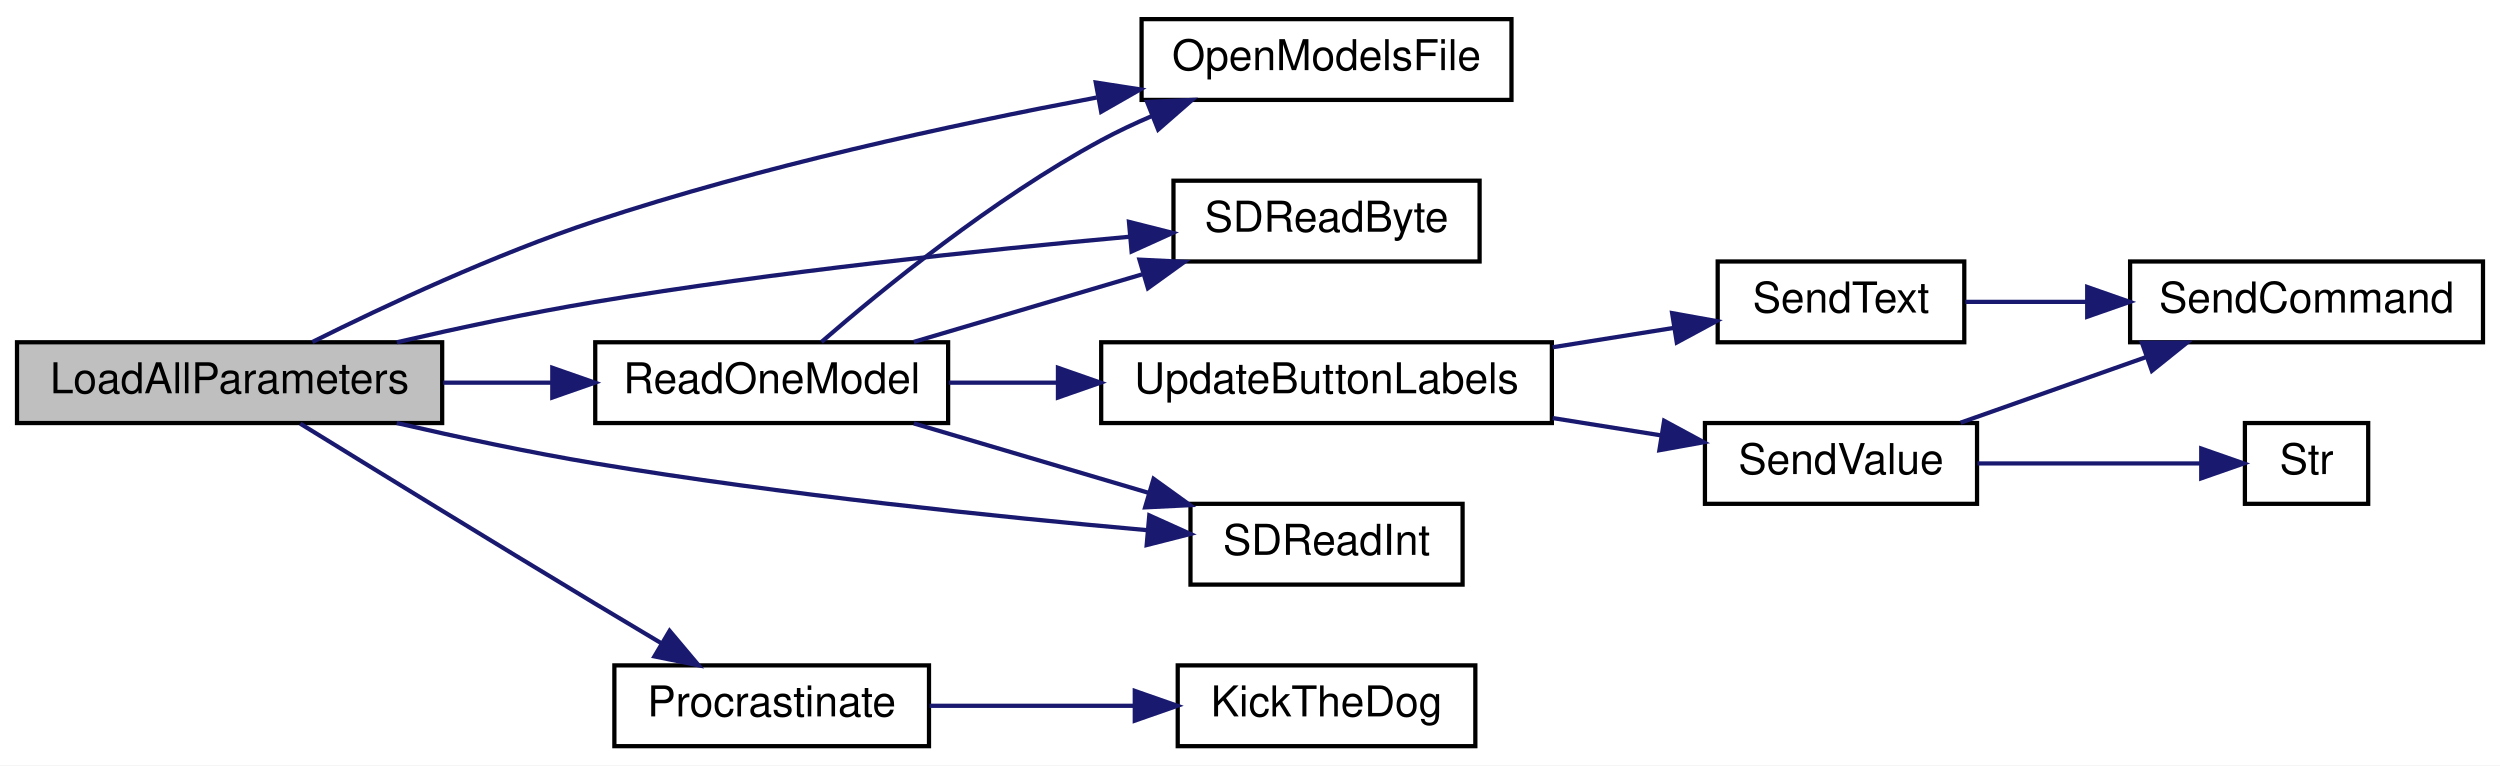
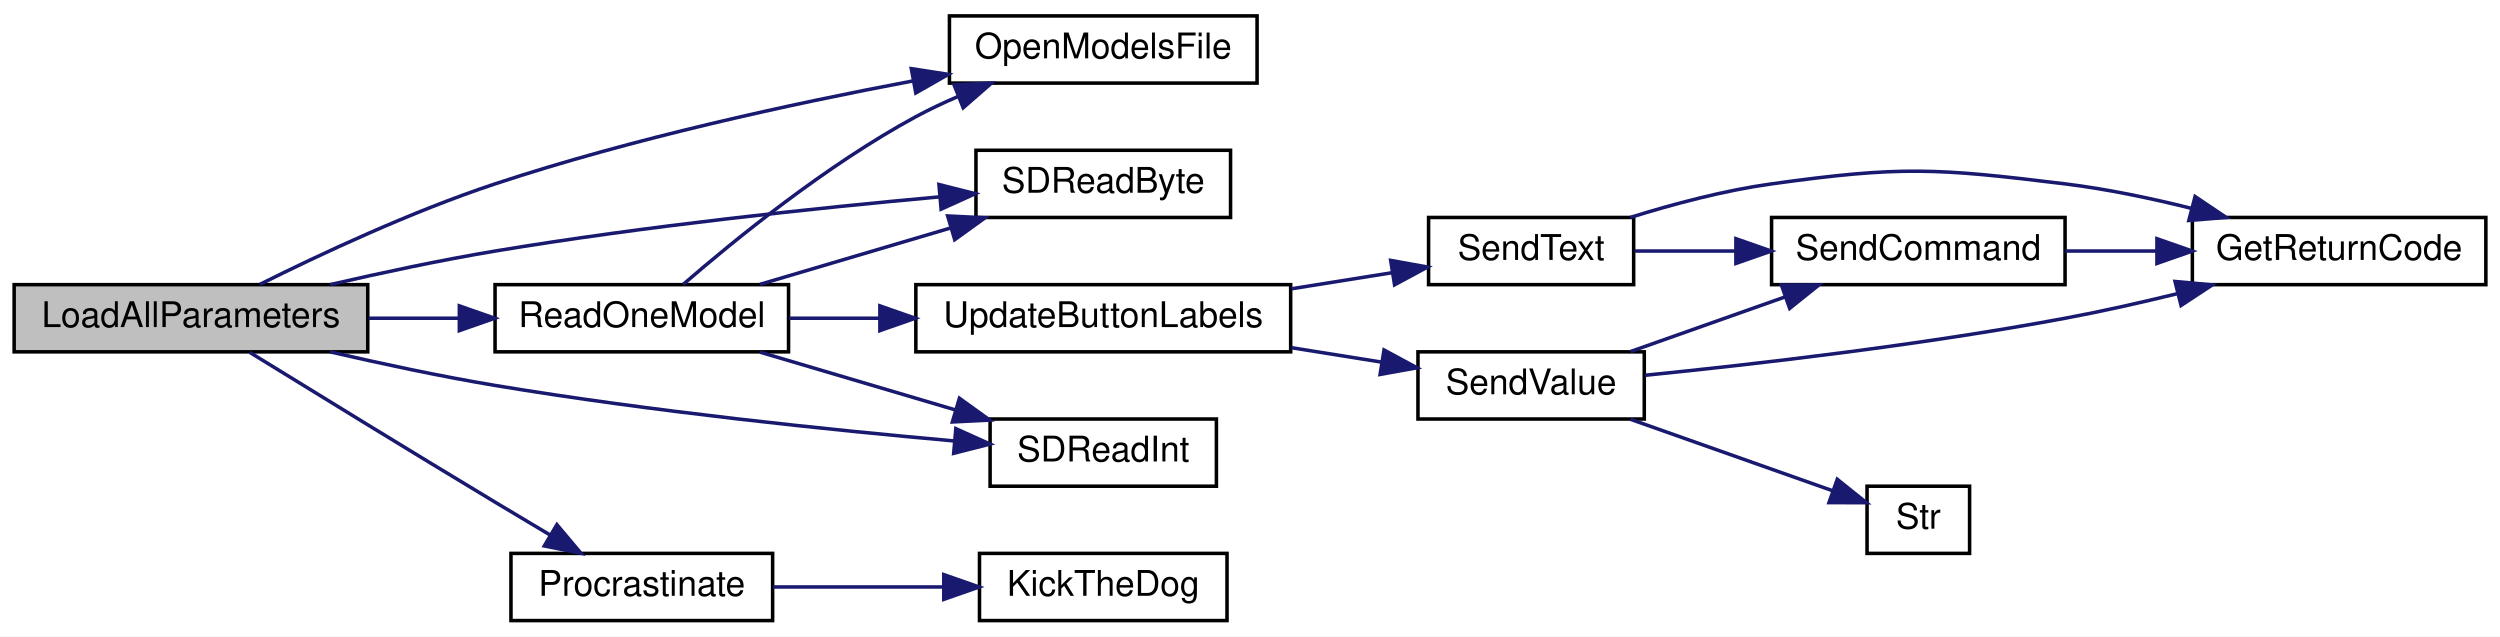
- <svg xmlns="http://www.w3.org/2000/svg" xmlns:xlink="http://www.w3.org/1999/xlink" width="588pt" height="180pt" viewBox="0.00 0.00 588.00 180.00">
+ <svg xmlns="http://www.w3.org/2000/svg" xmlns:xlink="http://www.w3.org/1999/xlink" width="707pt" height="180pt" viewBox="0.00 0.00 707.00 180.00">
  <g id="graph0" class="graph" transform="scale(1 1) rotate(0) translate(4 176)">
-     <polygon fill="white" stroke="transparent" points="-4,4 -4,-176 584,-176 584,4 -4,4" />
+     <polygon fill="white" stroke="transparent" points="-4,4 -4,-176 703,-176 703,4 -4,4" />
    <g id="node1" class="node">
      <g id="a_node1">
        <a xlink:title=" ">
          <polygon fill="#bfbfbf" stroke="black" points="0,-76.5 0,-95.5 100,-95.5 100,-76.5 0,-76.5" />
          <text text-anchor="middle" x="50" y="-83.5" font-family="Helvetica,sans-Serif" font-size="10.00">LoadAllParameters</text>
        </a>
      </g>
    </g>
    <g id="node2" class="node">
      <g id="a_node2">
        <a xlink:href="_transmitter_code_2src_2main_8cpp.html#ae7618f38a148877bc5681be58cba8354" target="_top" xlink:title=" ">
          <polygon fill="white" stroke="black" points="264.5,-152.5 264.5,-171.5 351.5,-171.5 351.5,-152.5 264.5,-152.5" />
          <text text-anchor="middle" x="308" y="-159.5" font-family="Helvetica,sans-Serif" font-size="10.00">OpenModelsFile</text>
        </a>
      </g>
    </g>
    <g id="edge1" class="edge">
      <path fill="none" stroke="midnightblue" d="M69.47,-95.57C86.41,-104.02 112.37,-116.18 136,-124 174.72,-136.81 219.81,-146.63 253.96,-153.07" />
      <polygon fill="midnightblue" stroke="midnightblue" points="253.72,-156.59 264.19,-154.97 254.99,-149.71 253.72,-156.59" />
    </g>
    <g id="node3" class="node">
      <g id="a_node3">
        <a xlink:href="_radio_functions_8cpp.html#a760609a682300dfe6bfaac737fd4d5eb" target="_top" xlink:title=" ">
          <polygon fill="white" stroke="black" points="140.5,-0.5 140.5,-19.5 214.5,-19.5 214.5,-0.5 140.5,-0.5" />
          <text text-anchor="middle" x="177.5" y="-7.5" font-family="Helvetica,sans-Serif" font-size="10.00">Procrastinate</text>
        </a>
      </g>
    </g>
    <g id="edge2" class="edge">
      <path fill="none" stroke="midnightblue" d="M66.63,-76.35C83.65,-65.86 111.7,-48.63 136,-34 140.99,-31 146.34,-27.81 151.46,-24.76" />
      <polygon fill="midnightblue" stroke="midnightblue" points="153.49,-27.63 160.31,-19.52 149.92,-21.61 153.49,-27.63" />
    </g>
    <g id="node5" class="node">
      <g id="a_node5">
        <a xlink:href="_transmitter_code_2src_2main_8cpp.html#a3d9d955a8c7cfea4cc99e78f3746bd26" target="_top" xlink:title=" ">
          <polygon fill="white" stroke="black" points="136,-76.5 136,-95.5 219,-95.5 219,-76.5 136,-76.5" />
          <text text-anchor="middle" x="177.5" y="-83.5" font-family="Helvetica,sans-Serif" font-size="10.00">ReadOneModel</text>
        </a>
      </g>
    </g>
    <g id="edge4" class="edge">
      <path fill="none" stroke="midnightblue" d="M100.24,-86C108.64,-86 117.37,-86 125.81,-86" />
      <polygon fill="midnightblue" stroke="midnightblue" points="125.9,-89.5 135.9,-86 125.9,-82.5 125.9,-89.5" />
    </g>
    <g id="node6" class="node">
      <g id="a_node6">
        <a xlink:href="_transmitter_code_2src_2main_8cpp.html#af5db4d6f5f17a24fc08503a4e14de200" target="_top" xlink:title=" ">
          <polygon fill="white" stroke="black" points="272,-114.5 272,-133.5 344,-133.5 344,-114.5 272,-114.5" />
          <text text-anchor="middle" x="308" y="-121.5" font-family="Helvetica,sans-Serif" font-size="10.00">SDReadByte</text>
        </a>
      </g>
    </g>
-     <g id="edge14" class="edge">
+     <g id="edge17" class="edge">
      <path fill="none" stroke="midnightblue" d="M89.33,-95.5C103.88,-98.86 120.64,-102.44 136,-105 178.32,-112.06 226.99,-117.18 261.55,-120.31" />
      <polygon fill="midnightblue" stroke="midnightblue" points="261.53,-123.82 271.8,-121.22 262.15,-116.85 261.53,-123.82" />
    </g>
    <g id="node7" class="node">
      <g id="a_node7">
        <a xlink:href="_transmitter_code_2src_2main_8cpp.html#ab6670478c40dbf268914a0bfc6831085" target="_top" xlink:title=" ">
          <polygon fill="white" stroke="black" points="276,-38.5 276,-57.5 340,-57.5 340,-38.5 276,-38.5" />
          <text text-anchor="middle" x="308" y="-45.5" font-family="Helvetica,sans-Serif" font-size="10.00">SDReadInt</text>
        </a>
      </g>
    </g>
-     <g id="edge15" class="edge">
+     <g id="edge18" class="edge">
      <path fill="none" stroke="midnightblue" d="M89.33,-76.5C103.88,-73.14 120.64,-69.56 136,-67 180.06,-59.65 230.99,-54.4 265.73,-51.31" />
      <polygon fill="midnightblue" stroke="midnightblue" points="266.31,-54.78 275.97,-50.42 265.7,-47.8 266.31,-54.78" />
    </g>
    <g id="node4" class="node">
      <g id="a_node4">
        <a xlink:href="_transmitter_code_2src_2main_8cpp.html#ada95a00a341e4a80176eda743a94ab2e" target="_top" xlink:title=" ">
          <polygon fill="white" stroke="black" points="273,-0.5 273,-19.5 343,-19.5 343,-0.5 273,-0.5" />
          <text text-anchor="middle" x="308" y="-7.5" font-family="Helvetica,sans-Serif" font-size="10.00">KickTheDog</text>
        </a>
      </g>
    </g>
    <g id="edge3" class="edge">
      <path fill="none" stroke="midnightblue" d="M214.64,-10C229.62,-10 247.14,-10 262.87,-10" />
      <polygon fill="midnightblue" stroke="midnightblue" points="262.9,-13.5 272.9,-10 262.9,-6.5 262.9,-13.5" />
    </g>
    <g id="edge5" class="edge">
      <path fill="none" stroke="midnightblue" d="M189.21,-95.58C203.42,-107.89 229.64,-129.3 255,-143 258.76,-145.03 262.78,-146.93 266.86,-148.68" />
      <polygon fill="midnightblue" stroke="midnightblue" points="265.8,-152.02 276.38,-152.49 268.39,-145.52 265.8,-152.02" />
    </g>
    <g id="edge6" class="edge">
      <path fill="none" stroke="midnightblue" d="M210.93,-95.59C227.21,-100.4 247.14,-106.3 264.62,-111.47" />
      <polygon fill="midnightblue" stroke="midnightblue" points="264,-114.93 274.58,-114.41 265.99,-108.22 264,-114.93" />
    </g>
    <g id="edge7" class="edge">
      <path fill="none" stroke="midnightblue" d="M210.93,-76.41C227.74,-71.44 248.44,-65.32 266.32,-60.03" />
      <polygon fill="midnightblue" stroke="midnightblue" points="267.32,-63.38 275.91,-57.19 265.33,-56.67 267.32,-63.38" />
    </g>
    <g id="node8" class="node">
      <g id="a_node8">
        <a xlink:href="_transmitter_code_2src_2main_8cpp.html#abf59862cf6c4e3df5a76f0bfea8919ef" target="_top" xlink:title=" ">
          <polygon fill="white" stroke="black" points="255,-76.5 255,-95.5 361,-95.5 361,-76.5 255,-76.5" />
          <text text-anchor="middle" x="308" y="-83.5" font-family="Helvetica,sans-Serif" font-size="10.00">UpdateButtonLabels</text>
        </a>
      </g>
    </g>
    <g id="edge8" class="edge">
      <path fill="none" stroke="midnightblue" d="M219.16,-86C227.3,-86 236.02,-86 244.7,-86" />
      <polygon fill="midnightblue" stroke="midnightblue" points="244.83,-89.5 254.83,-86 244.83,-82.5 244.83,-89.5" />
    </g>
    <g id="node9" class="node">
      <g id="a_node9">
        <a xlink:href="_transmitter_code_2src_2main_8cpp.html#afe513398f72d5e48f691830a1ef6eb42" target="_top" xlink:title=" ">
          <polygon fill="white" stroke="black" points="400,-95.5 400,-114.5 458,-114.5 458,-95.5 400,-95.5" />
          <text text-anchor="middle" x="429" y="-102.5" font-family="Helvetica,sans-Serif" font-size="10.00">SendText</text>
        </a>
      </g>
    </g>
    <g id="edge9" class="edge">
      <path fill="none" stroke="midnightblue" d="M361.2,-94.33C370.81,-95.87 380.69,-97.45 389.8,-98.9" />
      <polygon fill="midnightblue" stroke="midnightblue" points="389.28,-102.36 399.71,-100.48 390.38,-95.45 389.28,-102.36" />
    </g>
-     <g id="node11" class="node">
-       <g id="a_node11">
+     <g id="node12" class="node">
+       <g id="a_node12">
        <a xlink:href="_transmitter_code_2src_2main_8cpp.html#a1e20efc1e419b252b50d36f9924503fc" target="_top" xlink:title=" ">
          <polygon fill="white" stroke="black" points="397,-57.5 397,-76.5 461,-76.5 461,-57.5 397,-57.5" />
          <text text-anchor="middle" x="429" y="-64.5" font-family="Helvetica,sans-Serif" font-size="10.00">SendValue</text>
        </a>
      </g>
    </g>
-     <g id="edge11" class="edge">
+     <g id="edge13" class="edge">
      <path fill="none" stroke="midnightblue" d="M361.2,-77.67C369.71,-76.31 378.43,-74.91 386.65,-73.6" />
      <polygon fill="midnightblue" stroke="midnightblue" points="387.4,-77.03 396.72,-71.99 386.29,-70.11 387.4,-77.03" />
    </g>
    <g id="node10" class="node">
      <g id="a_node10">
+         <a xlink:href="_transmitter_code_2src_2main_8cpp.html#a43937dd3d9c795271fd9c3eb3c6b6410" target="_top" xlink:title=" ">
+           <polygon fill="white" stroke="black" points="616,-95.5 616,-114.5 699,-114.5 699,-95.5 616,-95.5" />
+           <text text-anchor="middle" x="657.5" y="-102.5" font-family="Helvetica,sans-Serif" font-size="10.00">GetReturnCode</text>
+         </a>
+       </g>
+     </g>
+     <g id="edge10" class="edge">
+       <path fill="none" stroke="midnightblue" d="M457.02,-114.5C469.09,-118.27 483.59,-122.14 497,-124 533.54,-129.08 543.38,-128.48 580,-124 591.77,-122.56 604.33,-119.92 615.8,-117.06" />
+       <polygon fill="midnightblue" stroke="midnightblue" points="616.77,-120.42 625.56,-114.51 615,-113.65 616.77,-120.42" />
+     </g>
+     <g id="node11" class="node">
+       <g id="a_node11">
        <a xlink:href="_transmitter_code_2src_2main_8cpp.html#aecac2f0c289f02ef3c92b85be82eacac" target="_top" xlink:title=" ">
          <polygon fill="white" stroke="black" points="497,-95.5 497,-114.5 580,-114.5 580,-95.5 497,-95.5" />
          <text text-anchor="middle" x="538.5" y="-102.5" font-family="Helvetica,sans-Serif" font-size="10.00">SendCommand</text>
        </a>
      </g>
    </g>
-     <g id="edge10" class="edge">
+     <g id="edge11" class="edge">
      <path fill="none" stroke="midnightblue" d="M458.24,-105C467.02,-105 476.97,-105 486.79,-105" />
      <polygon fill="midnightblue" stroke="midnightblue" points="486.91,-108.5 496.91,-105 486.91,-101.5 486.91,-108.5" />
    </g>
    <g id="edge12" class="edge">
+       <path fill="none" stroke="midnightblue" d="M580.09,-105C588.35,-105 597.14,-105 605.7,-105" />
+       <polygon fill="midnightblue" stroke="midnightblue" points="605.98,-108.5 615.98,-105 605.98,-101.5 605.98,-108.5" />
+     </g>
+     <g id="edge14" class="edge">
+       <path fill="none" stroke="midnightblue" d="M461.19,-69.87C491.65,-72.93 539.23,-78.38 580,-86 590.4,-87.94 601.49,-90.44 611.91,-92.99" />
+       <polygon fill="midnightblue" stroke="midnightblue" points="611.1,-96.4 621.65,-95.43 612.8,-89.61 611.1,-96.4" />
+     </g>
+     <g id="edge15" class="edge">
      <path fill="none" stroke="midnightblue" d="M457.13,-76.59C470.37,-81.27 486.49,-86.97 500.81,-92.03" />
      <polygon fill="midnightblue" stroke="midnightblue" points="499.79,-95.38 510.38,-95.41 502.12,-88.78 499.79,-95.38" />
    </g>
-     <g id="node12" class="node">
-       <g id="a_node12">
+     <g id="node13" class="node">
+       <g id="a_node13">
        <a xlink:href="_transmitter_code_2src_2main_8cpp.html#a6bac145d5df31efb9c90e2a60a4cbca5" target="_top" xlink:title=" ">
-           <polygon fill="white" stroke="black" points="524,-57.5 524,-76.5 553,-76.5 553,-57.5 524,-57.5" />
-           <text text-anchor="middle" x="538.5" y="-64.5" font-family="Helvetica,sans-Serif" font-size="10.00">Str</text>
+           <polygon fill="white" stroke="black" points="524,-19.5 524,-38.5 553,-38.5 553,-19.5 524,-19.5" />
+           <text text-anchor="middle" x="538.5" y="-26.5" font-family="Helvetica,sans-Serif" font-size="10.00">Str</text>
        </a>
      </g>
    </g>
-     <g id="edge13" class="edge">
-       <path fill="none" stroke="midnightblue" d="M461.09,-67C477.76,-67 497.98,-67 513.44,-67" />
-       <polygon fill="midnightblue" stroke="midnightblue" points="513.73,-70.5 523.73,-67 513.73,-63.5 513.73,-70.5" />
+     <g id="edge16" class="edge">
+       <path fill="none" stroke="midnightblue" d="M457.13,-57.41C474.74,-51.18 497.46,-43.15 514.25,-37.22" />
+       <polygon fill="midnightblue" stroke="midnightblue" points="515.58,-40.46 523.84,-33.83 513.24,-33.86 515.58,-40.46" />
    </g>
  </g>
</svg>
